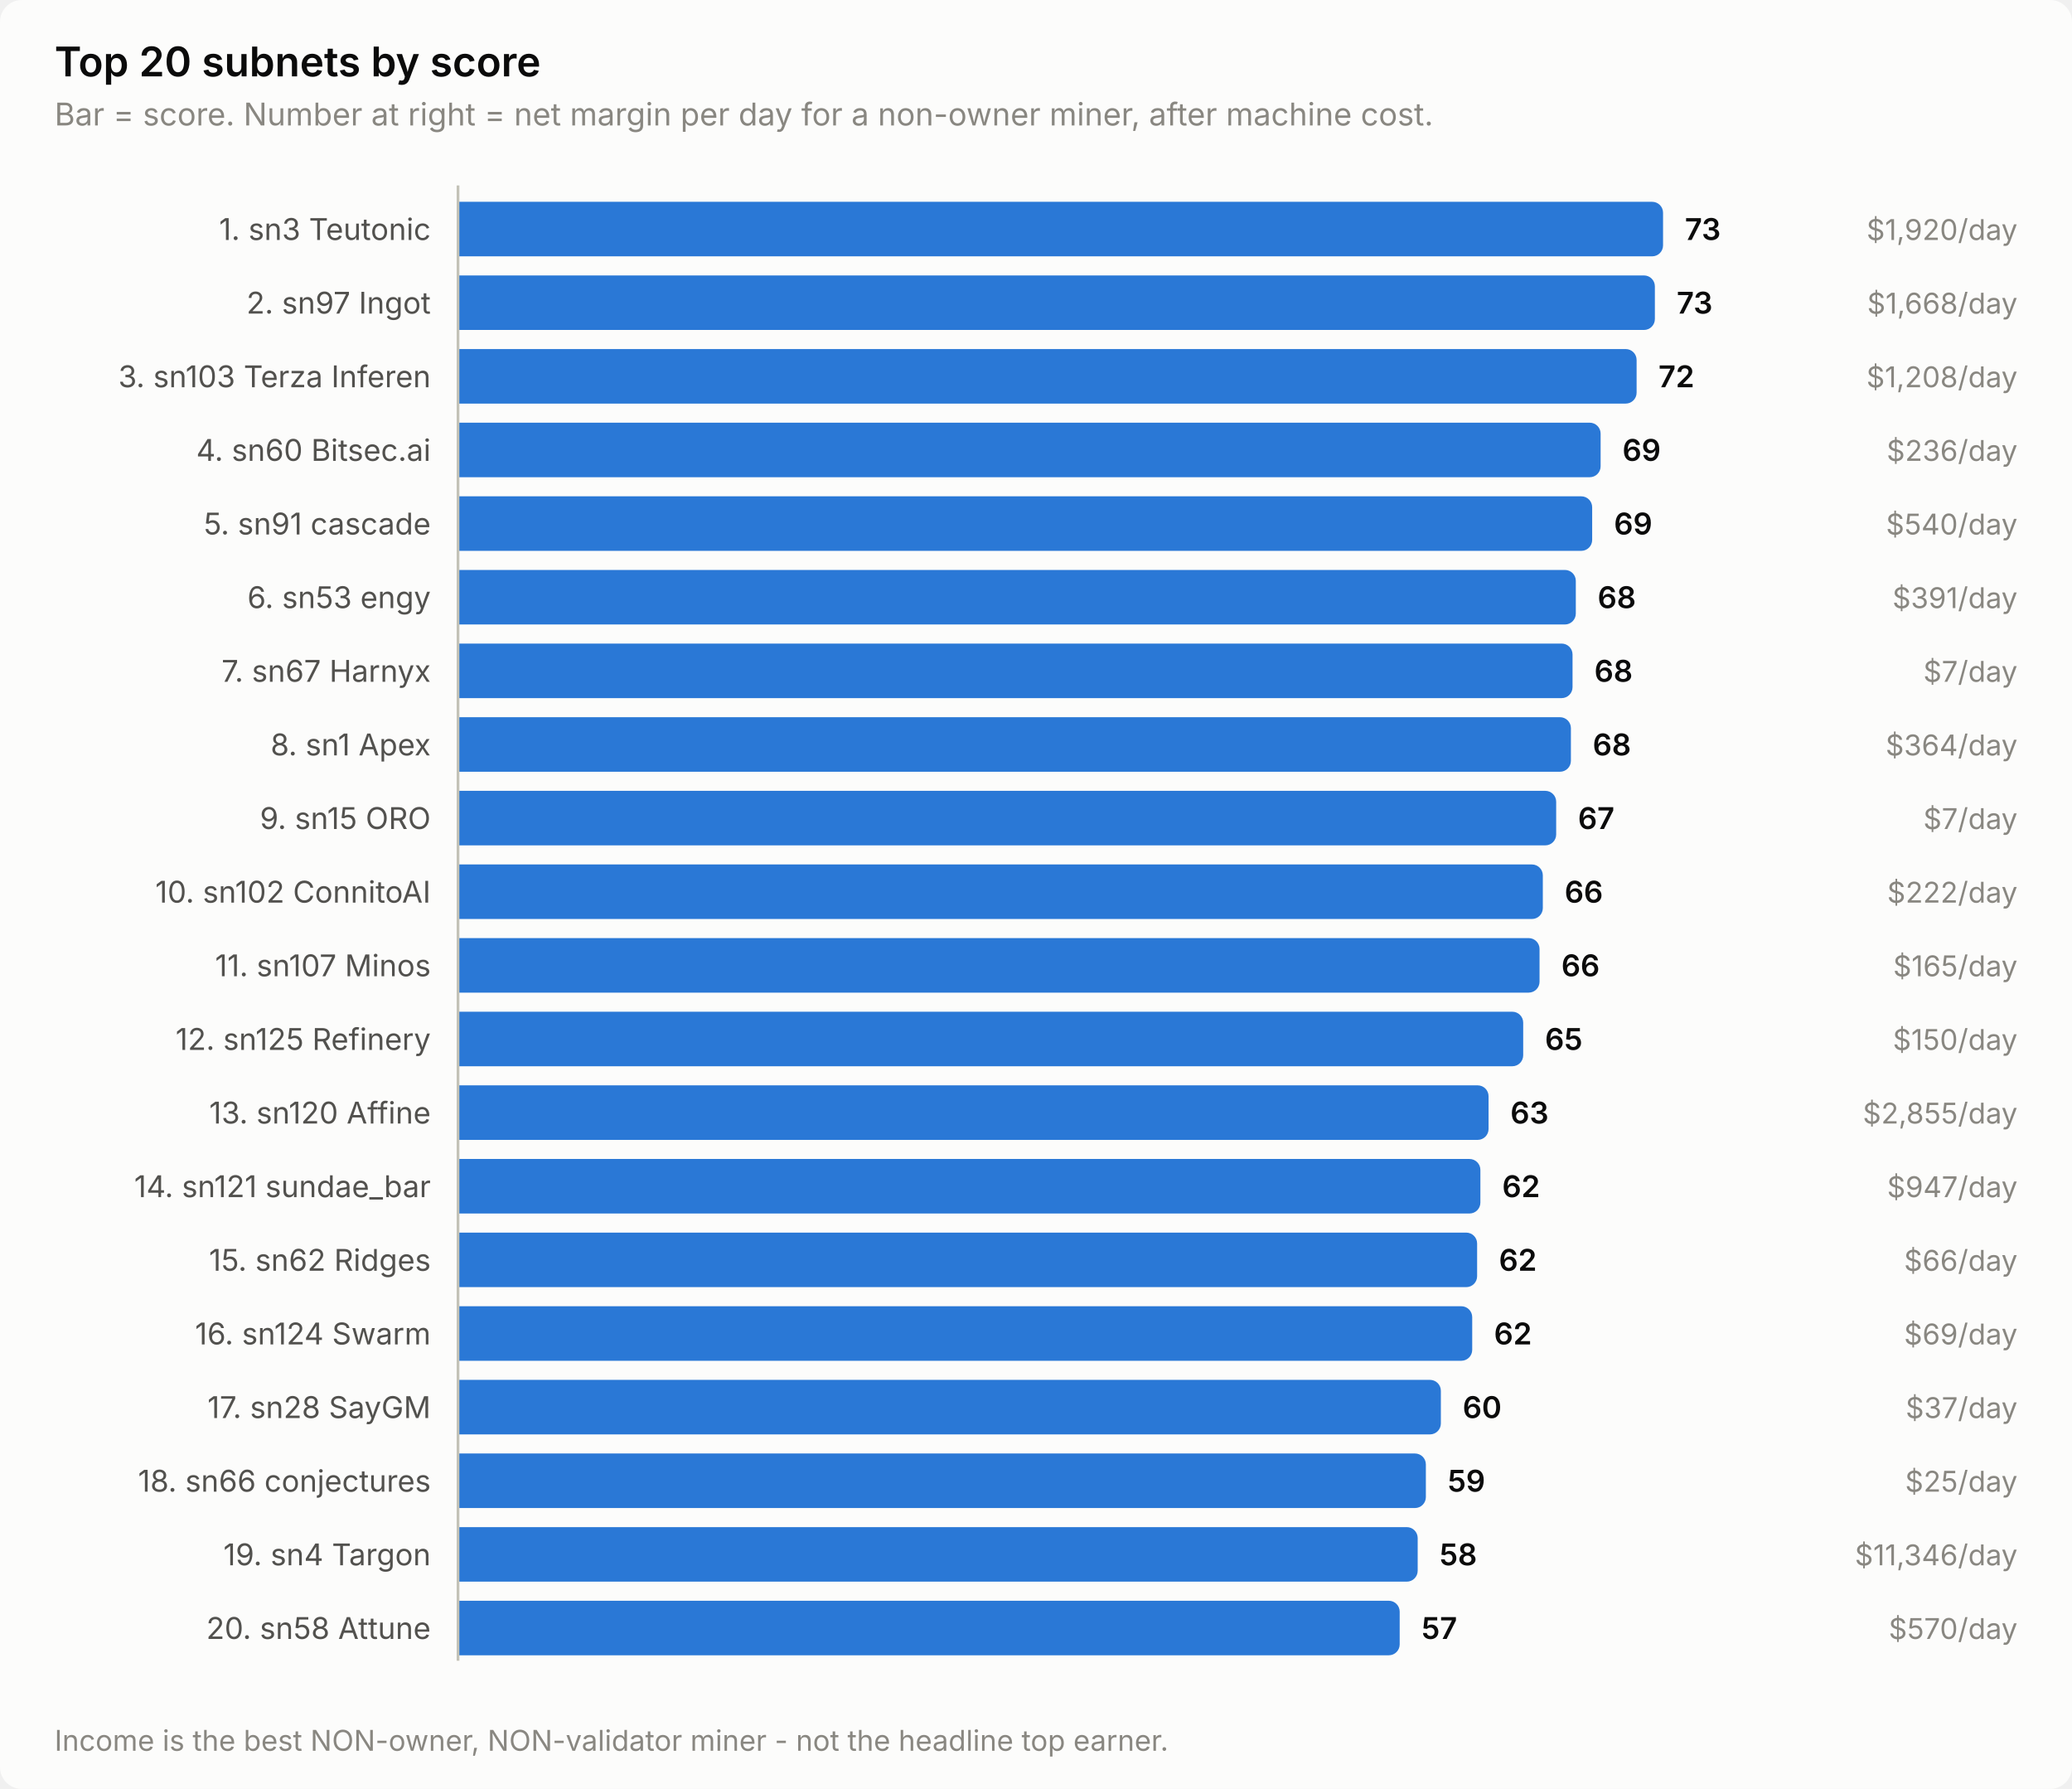
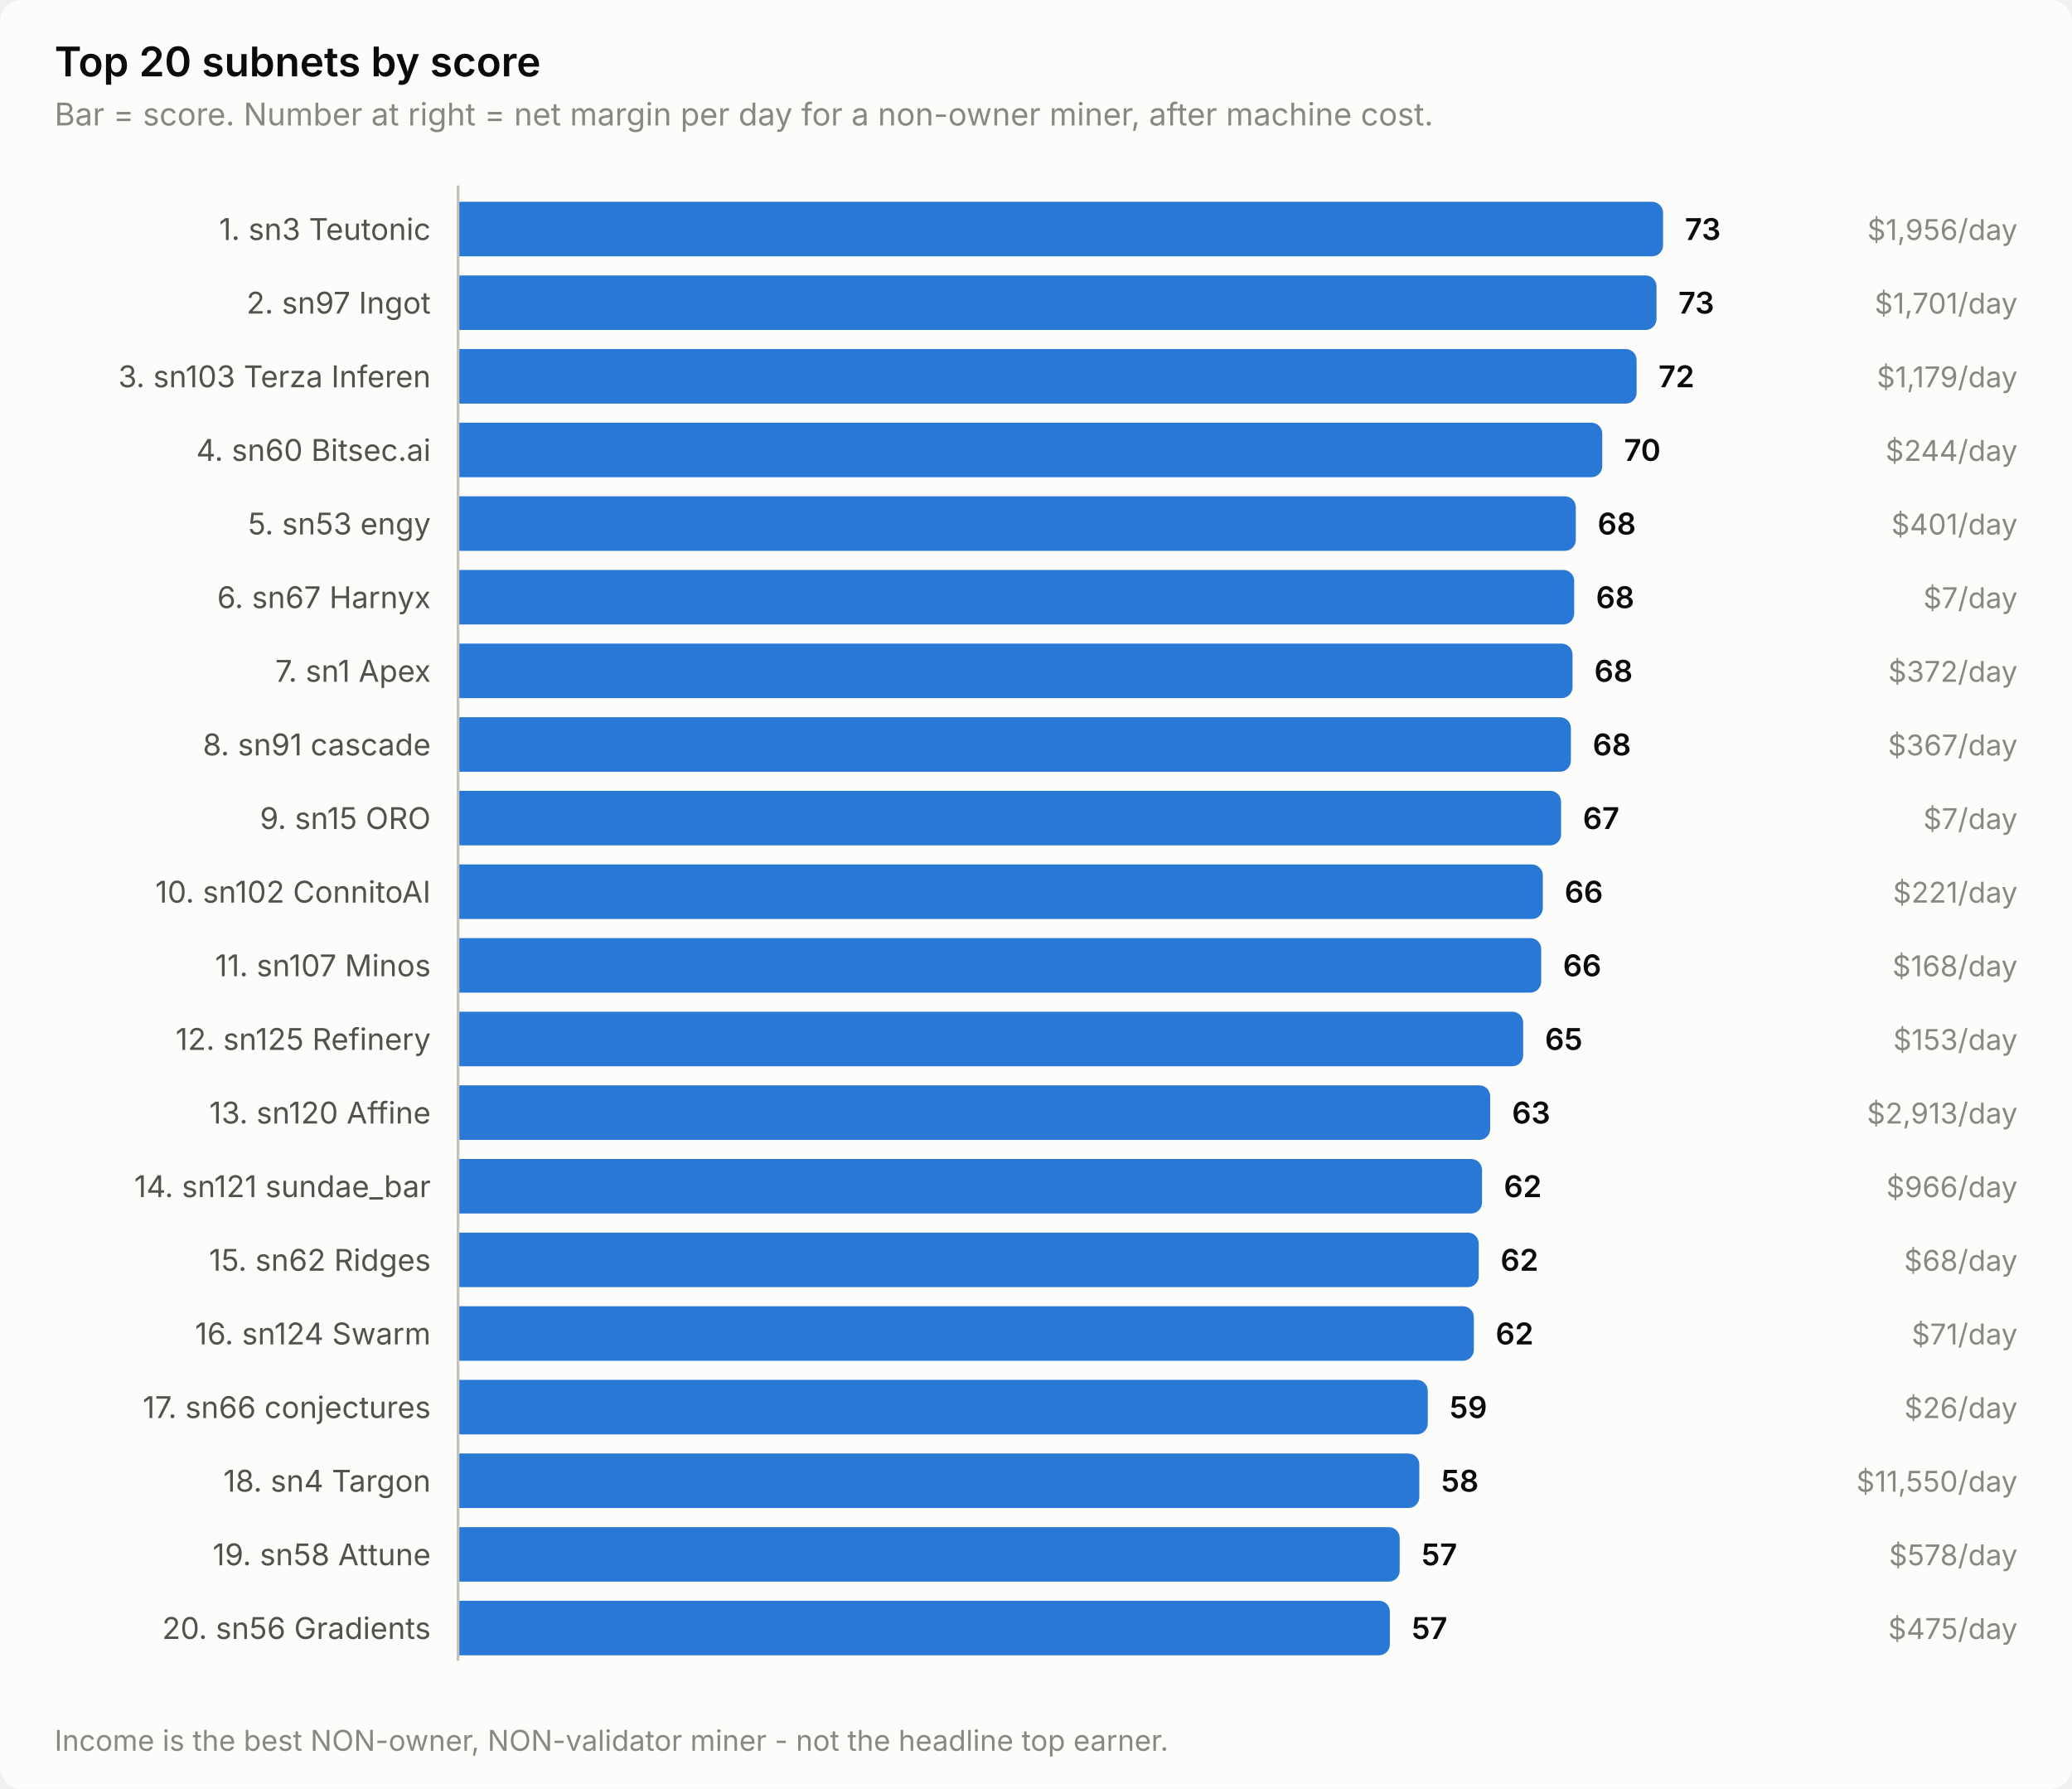
<svg xmlns="http://www.w3.org/2000/svg" width="760" height="656" viewBox="0 0 760 656" role="img" aria-label="Top 20 subnets by score">
  <style>
    text { font-family: system-ui, -apple-system, 'Segoe UI', sans-serif; }
    .t-title { font-size: 15px; font-weight: 600; }
    .t-sub { font-size: 11.5px; }
    .t-lab { font-size: 11px; }
    .t-val { font-size: 11px; font-weight: 600; font-variant-numeric: tabular-nums; }
    .t-tick { font-size: 10.5px; font-variant-numeric: tabular-nums; }

    .surface { fill: #fcfcfb; }
    .ink { fill: #0b0b0b; }
    .ink2 { fill: #52514e; }
    .muted { fill: #898781; }
    .grid { stroke: #e1e0d9; }
    .axis { stroke: #c3c2b7; }
    .accent { fill: #2a78d6; }
    .critical { fill: #d03b3b; }
    .deemph { fill: #d8d7d0; }

    @media (prefers-color-scheme: dark) {
      .surface { fill: #1a1a19; }
      .ink { fill: #ffffff; }
      .ink2 { fill: #c3c2b7; }
      .muted { fill: #898781; }
      .grid { stroke: #2c2c2a; }
      .axis { stroke: #383835; }
      .accent { fill: #3987e5; }
      .deemph { fill: #3a3a37; }
    }
</style>
  <rect class="surface" width="760" height="656" rx="8" />
  <text class="ink t-title" x="20" y="28">Top 20 subnets by score</text>
  <text class="muted t-sub" x="20" y="46">Bar = score. Number at right = net margin per day for a non-owner miner, after machine cost.</text>
  <text class="ink2 t-lab" x="158" y="88" text-anchor="end">1. sn3 Teutonic</text>
  <path class="accent" d="M168.0,74.0 H606.0 a4.0,4.0 0 0 1 4.0,4.0 V90.0 a4.0,4.0 0 0 1 -4.0,4.0 H168.0 Z" />
  <text class="ink t-val" x="618.0" y="88">73</text>
-   <text class="muted t-tick" x="740" y="88" text-anchor="end">$1,920/day</text>
+   <text class="muted t-tick" x="740" y="88" text-anchor="end">$1,956/day</text>
  <text class="ink2 t-lab" x="158" y="115" text-anchor="end">2. sn97 Ingot</text>
-   <path class="accent" d="M168.0,101.0 H603.0 a4.0,4.0 0 0 1 4.0,4.0 V117.0 a4.0,4.0 0 0 1 -4.0,4.0 H168.0 Z" />
-   <text class="ink t-val" x="615.0" y="115">73</text>
-   <text class="muted t-tick" x="740" y="115" text-anchor="end">$1,668/day</text>
+   <path class="accent" d="M168.0,101.0 H603.6 a4.0,4.0 0 0 1 4.0,4.0 V117.0 a4.0,4.0 0 0 1 -4.0,4.0 H168.0 Z" />
+   <text class="ink t-val" x="615.6" y="115">73</text>
+   <text class="muted t-tick" x="740" y="115" text-anchor="end">$1,701/day</text>
  <text class="ink2 t-lab" x="158" y="142" text-anchor="end">3. sn103 Terza Inferen</text>
  <path class="accent" d="M168.0,128.0 H596.3 a4.0,4.0 0 0 1 4.0,4.0 V144.0 a4.0,4.0 0 0 1 -4.0,4.0 H168.0 Z" />
  <text class="ink t-val" x="608.3" y="142">72</text>
-   <text class="muted t-tick" x="740" y="142" text-anchor="end">$1,208/day</text>
+   <text class="muted t-tick" x="740" y="142" text-anchor="end">$1,179/day</text>
  <text class="ink2 t-lab" x="158" y="169" text-anchor="end">4. sn60 Bitsec.ai</text>
-   <path class="accent" d="M168.0,155.0 H583.1 a4.0,4.0 0 0 1 4.0,4.0 V171.0 a4.0,4.0 0 0 1 -4.0,4.0 H168.0 Z" />
-   <text class="ink t-val" x="595.1" y="169">69</text>
-   <text class="muted t-tick" x="740" y="169" text-anchor="end">$236/day</text>
-   <text class="ink2 t-lab" x="158" y="196" text-anchor="end">5. sn91 cascade</text>
-   <path class="accent" d="M168.0,182.0 H580.0 a4.0,4.0 0 0 1 4.0,4.0 V198.0 a4.0,4.0 0 0 1 -4.0,4.0 H168.0 Z" />
-   <text class="ink t-val" x="592.0" y="196">69</text>
-   <text class="muted t-tick" x="740" y="196" text-anchor="end">$540/day</text>
-   <text class="ink2 t-lab" x="158" y="223" text-anchor="end">6. sn53 engy</text>
-   <path class="accent" d="M168.0,209.0 H574.0 a4.0,4.0 0 0 1 4.0,4.0 V225.0 a4.0,4.0 0 0 1 -4.0,4.0 H168.0 Z" />
-   <text class="ink t-val" x="586.0" y="223">68</text>
-   <text class="muted t-tick" x="740" y="223" text-anchor="end">$391/day</text>
-   <text class="ink2 t-lab" x="158" y="250" text-anchor="end">7. sn67 Harnyx</text>
+   <path class="accent" d="M168.0,155.0 H583.7 a4.0,4.0 0 0 1 4.0,4.0 V171.0 a4.0,4.0 0 0 1 -4.0,4.0 H168.0 Z" />
+   <text class="ink t-val" x="595.7" y="169">70</text>
+   <text class="muted t-tick" x="740" y="169" text-anchor="end">$244/day</text>
+   <text class="ink2 t-lab" x="158" y="196" text-anchor="end">5. sn53 engy</text>
+   <path class="accent" d="M168.0,182.0 H574.0 a4.0,4.0 0 0 1 4.0,4.0 V198.0 a4.0,4.0 0 0 1 -4.0,4.0 H168.0 Z" />
+   <text class="ink t-val" x="586.0" y="196">68</text>
+   <text class="muted t-tick" x="740" y="196" text-anchor="end">$401/day</text>
+   <text class="ink2 t-lab" x="158" y="223" text-anchor="end">6. sn67 Harnyx</text>
+   <path class="accent" d="M168.0,209.0 H573.4 a4.0,4.0 0 0 1 4.0,4.0 V225.0 a4.0,4.0 0 0 1 -4.0,4.0 H168.0 Z" />
+   <text class="ink t-val" x="585.4" y="223">68</text>
+   <text class="muted t-tick" x="740" y="223" text-anchor="end">$7/day</text>
+   <text class="ink2 t-lab" x="158" y="250" text-anchor="end">7. sn1 Apex</text>
  <path class="accent" d="M168.0,236.0 H572.8 a4.0,4.0 0 0 1 4.0,4.0 V252.0 a4.0,4.0 0 0 1 -4.0,4.0 H168.0 Z" />
  <text class="ink t-val" x="584.8" y="250">68</text>
-   <text class="muted t-tick" x="740" y="250" text-anchor="end">$7/day</text>
-   <text class="ink2 t-lab" x="158" y="277" text-anchor="end">8. sn1 Apex</text>
+   <text class="muted t-tick" x="740" y="250" text-anchor="end">$372/day</text>
+   <text class="ink2 t-lab" x="158" y="277" text-anchor="end">8. sn91 cascade</text>
  <path class="accent" d="M168.0,263.0 H572.2 a4.0,4.0 0 0 1 4.0,4.0 V279.0 a4.0,4.0 0 0 1 -4.0,4.0 H168.0 Z" />
  <text class="ink t-val" x="584.2" y="277">68</text>
-   <text class="muted t-tick" x="740" y="277" text-anchor="end">$364/day</text>
+   <text class="muted t-tick" x="740" y="277" text-anchor="end">$367/day</text>
  <text class="ink2 t-lab" x="158" y="304" text-anchor="end">9. sn15 ORO</text>
-   <path class="accent" d="M168.0,290.0 H566.8 a4.0,4.0 0 0 1 4.0,4.0 V306.0 a4.0,4.0 0 0 1 -4.0,4.0 H168.0 Z" />
-   <text class="ink t-val" x="578.8" y="304">67</text>
+   <path class="accent" d="M168.0,290.0 H568.6 a4.0,4.0 0 0 1 4.0,4.0 V306.0 a4.0,4.0 0 0 1 -4.0,4.0 H168.0 Z" />
+   <text class="ink t-val" x="580.6" y="304">67</text>
  <text class="muted t-tick" x="740" y="304" text-anchor="end">$7/day</text>
  <text class="ink2 t-lab" x="158" y="331" text-anchor="end">10. sn102 ConnitoAI</text>
  <path class="accent" d="M168.0,317.0 H561.9 a4.0,4.0 0 0 1 4.0,4.0 V333.0 a4.0,4.0 0 0 1 -4.0,4.0 H168.0 Z" />
  <text class="ink t-val" x="573.9" y="331">66</text>
-   <text class="muted t-tick" x="740" y="331" text-anchor="end">$222/day</text>
+   <text class="muted t-tick" x="740" y="331" text-anchor="end">$221/day</text>
  <text class="ink2 t-lab" x="158" y="358" text-anchor="end">11. sn107 Minos</text>
-   <path class="accent" d="M168.0,344.0 H560.7 a4.0,4.0 0 0 1 4.0,4.0 V360.0 a4.0,4.0 0 0 1 -4.0,4.0 H168.0 Z" />
-   <text class="ink t-val" x="572.7" y="358">66</text>
-   <text class="muted t-tick" x="740" y="358" text-anchor="end">$165/day</text>
+   <path class="accent" d="M168.0,344.0 H561.3 a4.0,4.0 0 0 1 4.0,4.0 V360.0 a4.0,4.0 0 0 1 -4.0,4.0 H168.0 Z" />
+   <text class="ink t-val" x="573.3" y="358">66</text>
+   <text class="muted t-tick" x="740" y="358" text-anchor="end">$168/day</text>
  <text class="ink2 t-lab" x="158" y="385" text-anchor="end">12. sn125 Refinery</text>
  <path class="accent" d="M168.0,371.0 H554.7 a4.0,4.0 0 0 1 4.0,4.0 V387.0 a4.0,4.0 0 0 1 -4.0,4.0 H168.0 Z" />
  <text class="ink t-val" x="566.7" y="385">65</text>
-   <text class="muted t-tick" x="740" y="385" text-anchor="end">$150/day</text>
+   <text class="muted t-tick" x="740" y="385" text-anchor="end">$153/day</text>
  <text class="ink2 t-lab" x="158" y="412" text-anchor="end">13. sn120 Affine</text>
-   <path class="accent" d="M168.0,398.0 H542.0 a4.0,4.0 0 0 1 4.0,4.0 V414.0 a4.0,4.0 0 0 1 -4.0,4.0 H168.0 Z" />
-   <text class="ink t-val" x="554.0" y="412">63</text>
-   <text class="muted t-tick" x="740" y="412" text-anchor="end">$2,855/day</text>
+   <path class="accent" d="M168.0,398.0 H542.6 a4.0,4.0 0 0 1 4.0,4.0 V414.0 a4.0,4.0 0 0 1 -4.0,4.0 H168.0 Z" />
+   <text class="ink t-val" x="554.6" y="412">63</text>
+   <text class="muted t-tick" x="740" y="412" text-anchor="end">$2,913/day</text>
  <text class="ink2 t-lab" x="158" y="439" text-anchor="end">14. sn121 sundae_bar</text>
-   <path class="accent" d="M168.0,425.0 H539.0 a4.0,4.0 0 0 1 4.0,4.0 V441.0 a4.0,4.0 0 0 1 -4.0,4.0 H168.0 Z" />
-   <text class="ink t-val" x="551.0" y="439">62</text>
-   <text class="muted t-tick" x="740" y="439" text-anchor="end">$947/day</text>
+   <path class="accent" d="M168.0,425.0 H539.6 a4.0,4.0 0 0 1 4.0,4.0 V441.0 a4.0,4.0 0 0 1 -4.0,4.0 H168.0 Z" />
+   <text class="ink t-val" x="551.6" y="439">62</text>
+   <text class="muted t-tick" x="740" y="439" text-anchor="end">$966/day</text>
  <text class="ink2 t-lab" x="158" y="466" text-anchor="end">15. sn62 Ridges</text>
-   <path class="accent" d="M168.0,452.0 H537.8 a4.0,4.0 0 0 1 4.0,4.0 V468.0 a4.0,4.0 0 0 1 -4.0,4.0 H168.0 Z" />
-   <text class="ink t-val" x="549.8" y="466">62</text>
-   <text class="muted t-tick" x="740" y="466" text-anchor="end">$66/day</text>
+   <path class="accent" d="M168.0,452.0 H538.4 a4.0,4.0 0 0 1 4.0,4.0 V468.0 a4.0,4.0 0 0 1 -4.0,4.0 H168.0 Z" />
+   <text class="ink t-val" x="550.4" y="466">62</text>
+   <text class="muted t-tick" x="740" y="466" text-anchor="end">$68/day</text>
  <text class="ink2 t-lab" x="158" y="493" text-anchor="end">16. sn124 Swarm</text>
-   <path class="accent" d="M168.0,479.0 H536.0 a4.0,4.0 0 0 1 4.0,4.0 V495.0 a4.0,4.0 0 0 1 -4.0,4.0 H168.0 Z" />
-   <text class="ink t-val" x="548.0" y="493">62</text>
-   <text class="muted t-tick" x="740" y="493" text-anchor="end">$69/day</text>
-   <text class="ink2 t-lab" x="158" y="520" text-anchor="end">17. sn28 SayGM</text>
-   <path class="accent" d="M168.0,506.0 H524.5 a4.0,4.0 0 0 1 4.0,4.0 V522.0 a4.0,4.0 0 0 1 -4.0,4.0 H168.0 Z" />
-   <text class="ink t-val" x="536.5" y="520">60</text>
-   <text class="muted t-tick" x="740" y="520" text-anchor="end">$37/day</text>
-   <text class="ink2 t-lab" x="158" y="547" text-anchor="end">18. sn66 conjectures</text>
-   <path class="accent" d="M168.0,533.0 H519.0 a4.0,4.0 0 0 1 4.0,4.0 V549.0 a4.0,4.0 0 0 1 -4.0,4.0 H168.0 Z" />
-   <text class="ink t-val" x="531.0" y="547">59</text>
-   <text class="muted t-tick" x="740" y="547" text-anchor="end">$25/day</text>
-   <text class="ink2 t-lab" x="158" y="574" text-anchor="end">19. sn4 Targon</text>
-   <path class="accent" d="M168.0,560.0 H516.0 a4.0,4.0 0 0 1 4.0,4.0 V576.0 a4.0,4.0 0 0 1 -4.0,4.0 H168.0 Z" />
-   <text class="ink t-val" x="528.0" y="574">58</text>
-   <text class="muted t-tick" x="740" y="574" text-anchor="end">$11,346/day</text>
-   <text class="ink2 t-lab" x="158" y="601" text-anchor="end">20. sn58 Attune</text>
-   <path class="accent" d="M168.0,587.0 H509.4 a4.0,4.0 0 0 1 4.0,4.0 V603.0 a4.0,4.0 0 0 1 -4.0,4.0 H168.0 Z" />
-   <text class="ink t-val" x="521.4" y="601">57</text>
-   <text class="muted t-tick" x="740" y="601" text-anchor="end">$570/day</text>
+   <path class="accent" d="M168.0,479.0 H536.6 a4.0,4.0 0 0 1 4.0,4.0 V495.0 a4.0,4.0 0 0 1 -4.0,4.0 H168.0 Z" />
+   <text class="ink t-val" x="548.6" y="493">62</text>
+   <text class="muted t-tick" x="740" y="493" text-anchor="end">$71/day</text>
+   <text class="ink2 t-lab" x="158" y="520" text-anchor="end">17. sn66 conjectures</text>
+   <path class="accent" d="M168.0,506.0 H519.7 a4.0,4.0 0 0 1 4.0,4.0 V522.0 a4.0,4.0 0 0 1 -4.0,4.0 H168.0 Z" />
+   <text class="ink t-val" x="531.7" y="520">59</text>
+   <text class="muted t-tick" x="740" y="520" text-anchor="end">$26/day</text>
+   <text class="ink2 t-lab" x="158" y="547" text-anchor="end">18. sn4 Targon</text>
+   <path class="accent" d="M168.0,533.0 H516.6 a4.0,4.0 0 0 1 4.0,4.0 V549.0 a4.0,4.0 0 0 1 -4.0,4.0 H168.0 Z" />
+   <text class="ink t-val" x="528.6" y="547">58</text>
+   <text class="muted t-tick" x="740" y="547" text-anchor="end">$11,550/day</text>
+   <text class="ink2 t-lab" x="158" y="574" text-anchor="end">19. sn58 Attune</text>
+   <path class="accent" d="M168.0,560.0 H509.4 a4.0,4.0 0 0 1 4.0,4.0 V576.0 a4.0,4.0 0 0 1 -4.0,4.0 H168.0 Z" />
+   <text class="ink t-val" x="521.4" y="574">57</text>
+   <text class="muted t-tick" x="740" y="574" text-anchor="end">$578/day</text>
+   <text class="ink2 t-lab" x="158" y="601" text-anchor="end">20. sn56 Gradients</text>
+   <path class="accent" d="M168.0,587.0 H505.8 a4.0,4.0 0 0 1 4.0,4.0 V603.0 a4.0,4.0 0 0 1 -4.0,4.0 H168.0 Z" />
+   <text class="ink t-val" x="517.8" y="601">57</text>
+   <text class="muted t-tick" x="740" y="601" text-anchor="end">$475/day</text>
  <line class="axis" x1="168" y1="68" x2="168" y2="609" stroke-width="1" />
  <text class="muted t-tick" x="20" y="642">Income is the best NON-owner, NON-validator miner - not the headline top earner.</text>
</svg>
